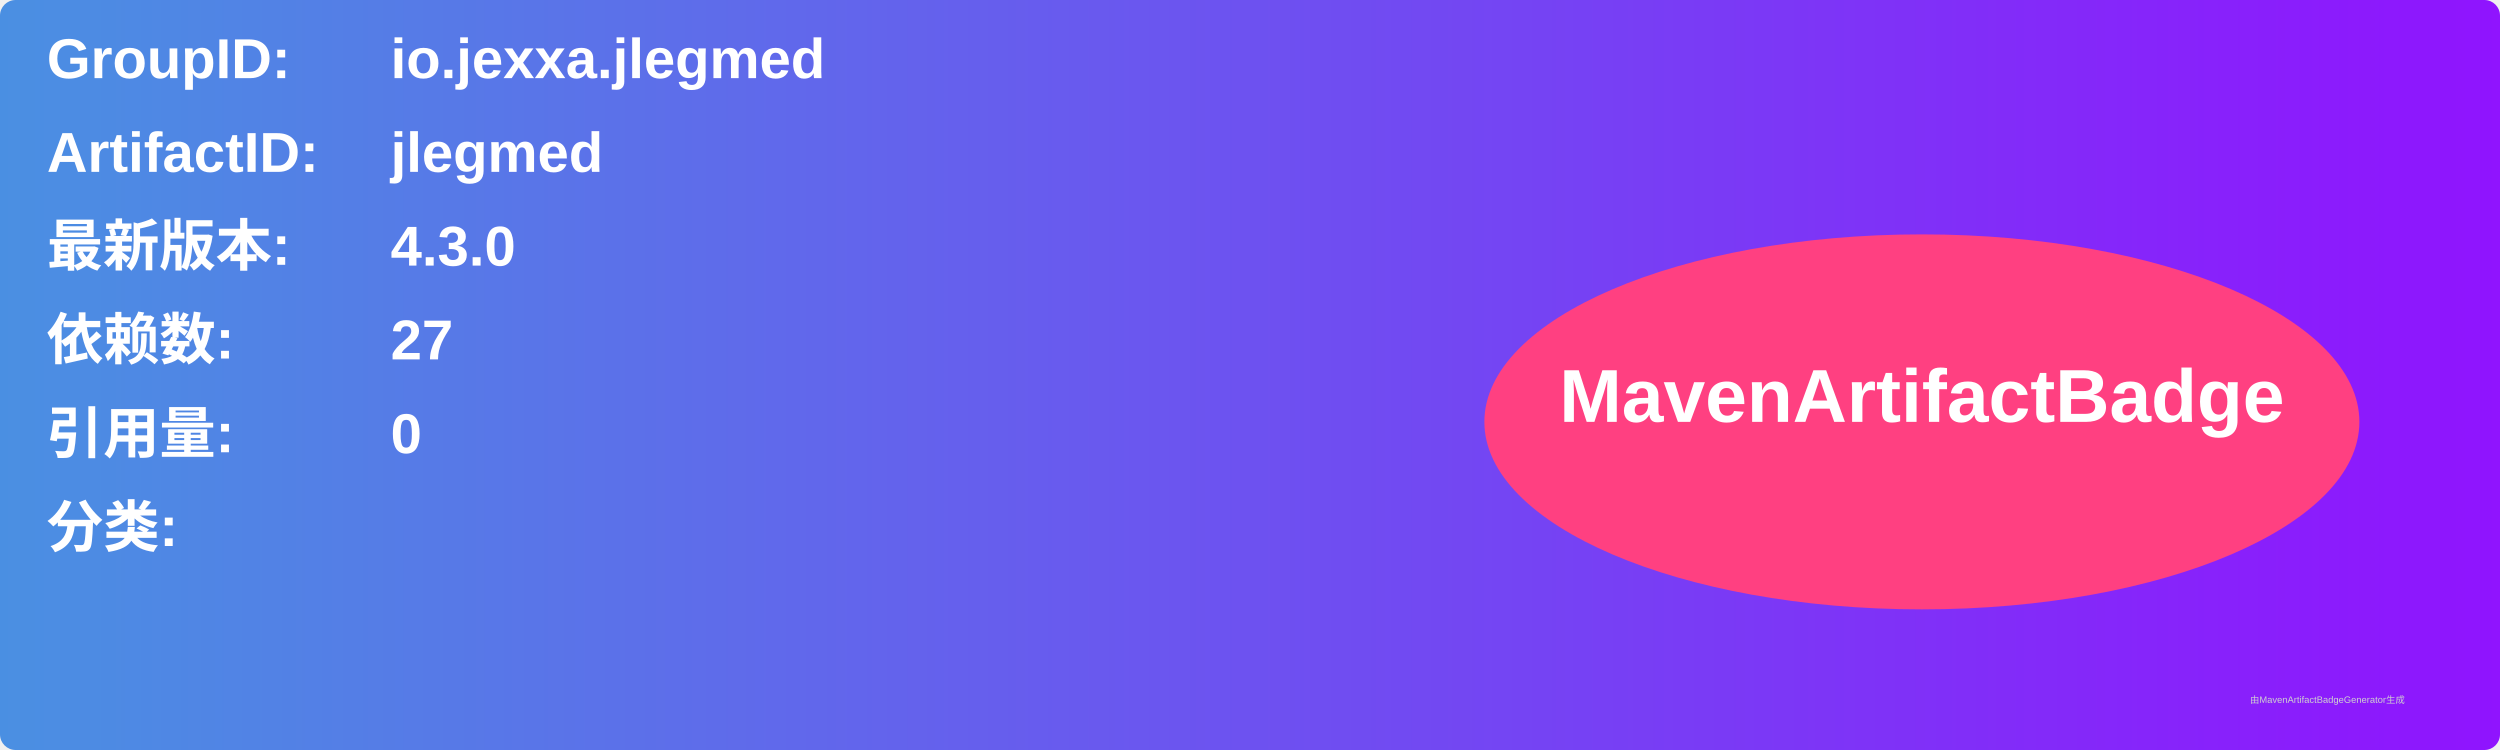
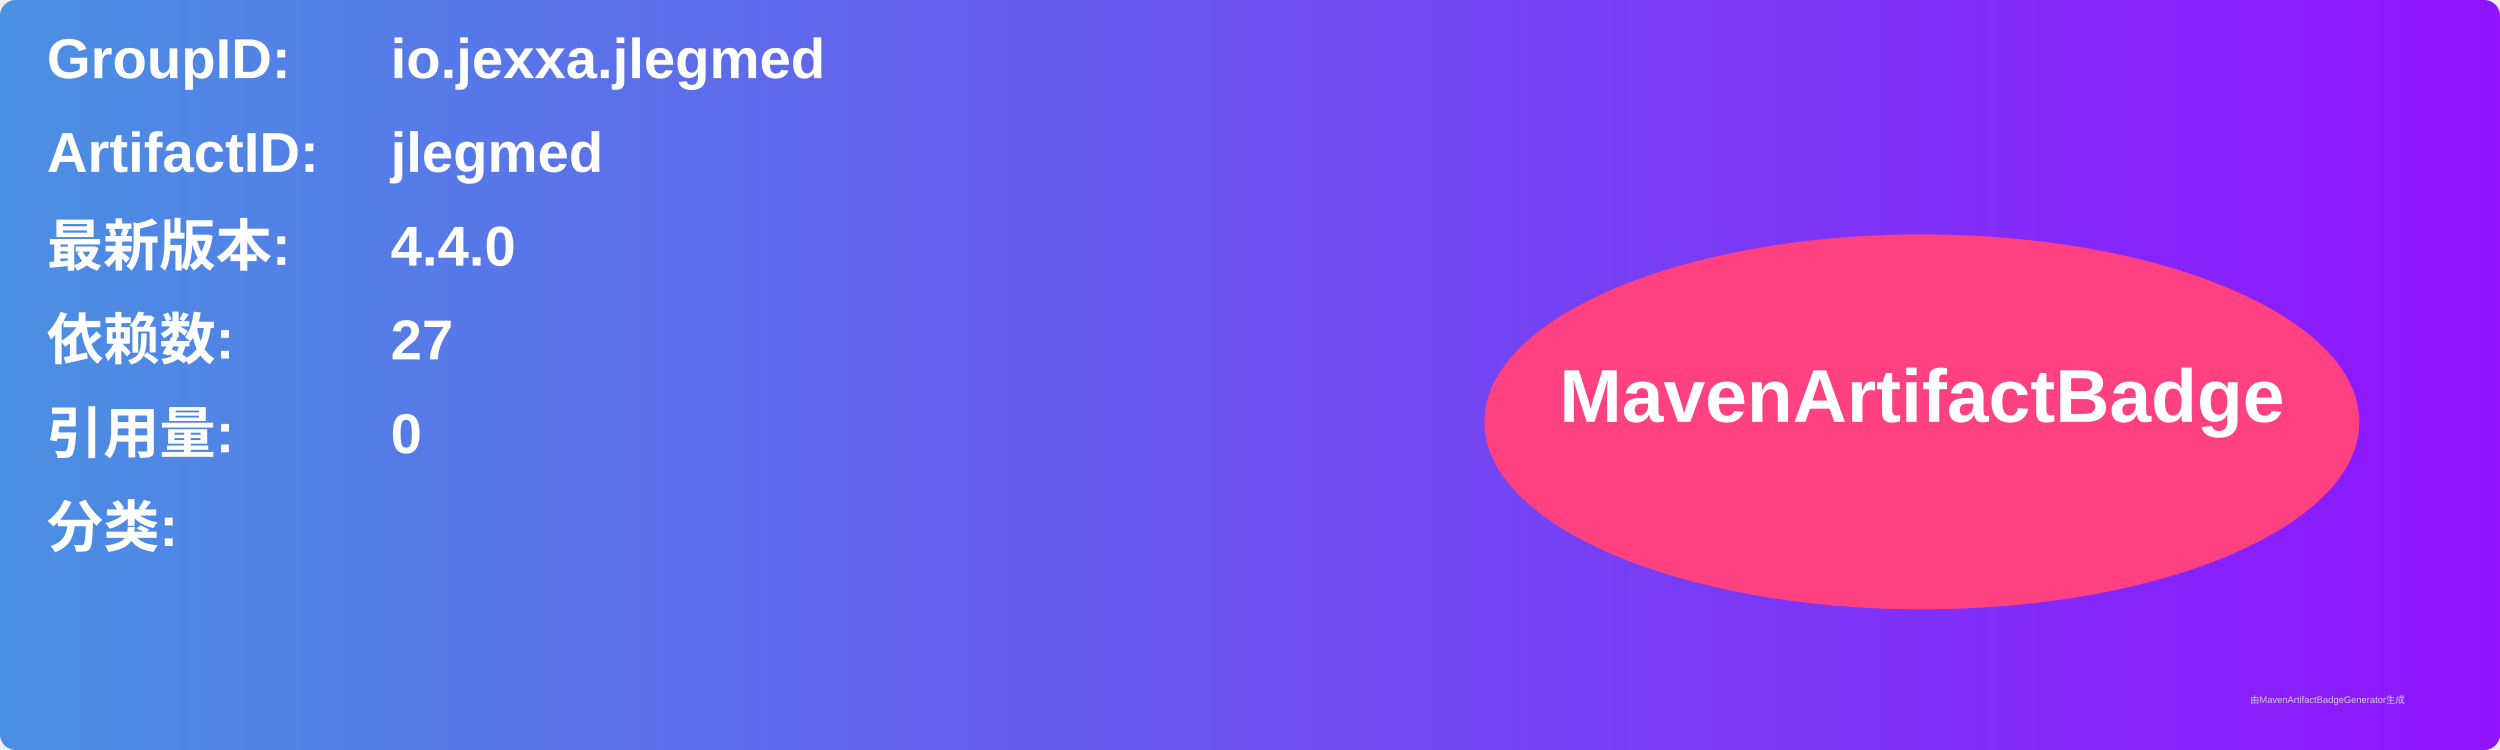
<svg xmlns="http://www.w3.org/2000/svg" width="800" height="240" viewBox="0 0 800 240">
  <linearGradient id="grad" x1="0%" y1="0%" x2="100%" y2="0%">
    <stop offset="0%" stop-color="#4a90e2" />
    <stop offset="100%" stop-color="#9013fe" />
  </linearGradient>
  <rect width="100%" height="100%" rx="5" ry="5" fill="url(#grad)" />
  <g transform="translate(15, 15)">
    <text x="0" y="10" font-family="Arial" font-size="18" fill="white" font-weight="bold" width="260">GroupID:</text>
    <text x="110" y="10" font-family="Arial" font-size="18" fill="white" font-weight="bold" width="460">io.jexxa.jlegmed</text>
    <text x="0" y="40" font-family="Arial" font-size="18" fill="white" font-weight="bold" width="260">ArtifactID:</text>
    <text x="110" y="40" font-family="Arial" font-size="18" fill="white" font-weight="bold" width="460">jlegmed</text>
    <text x="0" y="70" font-family="Arial" font-size="18" fill="white" font-weight="bold">最新版本:</text>
    <text x="110" y="70" font-family="Arial" font-size="18" fill="white" font-weight="bold">
-       <tspan font-weight="bold">4.3.0</tspan>
+       <tspan font-weight="bold">4.4.0</tspan>
    </text>
    <text x="0" y="100" font-family="Arial" font-size="18" fill="white" font-weight="bold">依赖数: </text>
    <text x="110" y="100" font-family="Arial" font-size="18" fill="white">
      <tspan font-weight="bold">27</tspan>
    </text>
    <text x="0" y="130" font-family="Arial" font-size="18" fill="white" font-weight="bold">引用量: </text>
    <text x="110" y="130" font-family="Arial" font-size="18" fill="white">
      <tspan font-weight="bold">0</tspan>
    </text>
    <text x="0" y="160" font-family="Arial" font-size="18" fill="white" font-weight="bold">分类:</text>
    <text x="10" y="190" font-family="Arial" font-size="10" fill="white">
      <tspan font-weight="bold" />
    </text>
    <ellipse cx="600" cy="120" rx="140" ry="60" fill="#ff4081" />
    <text x="600" y="120" text-anchor="middle" font-family="Arial" font-size="24" fill="white" font-weight="bold">MavenArtifactBadge</text>
  </g>
  <text x="720" y="225" font-family="Arial" font-size="3" fill="#d0d0d0">由MavenArtifactBadgeGenerator生成</text>
</svg>
